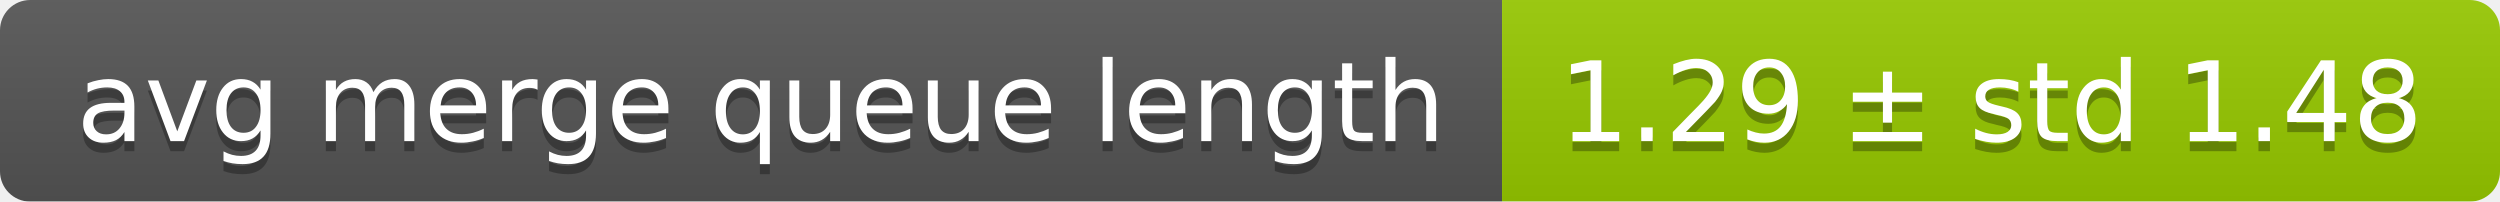
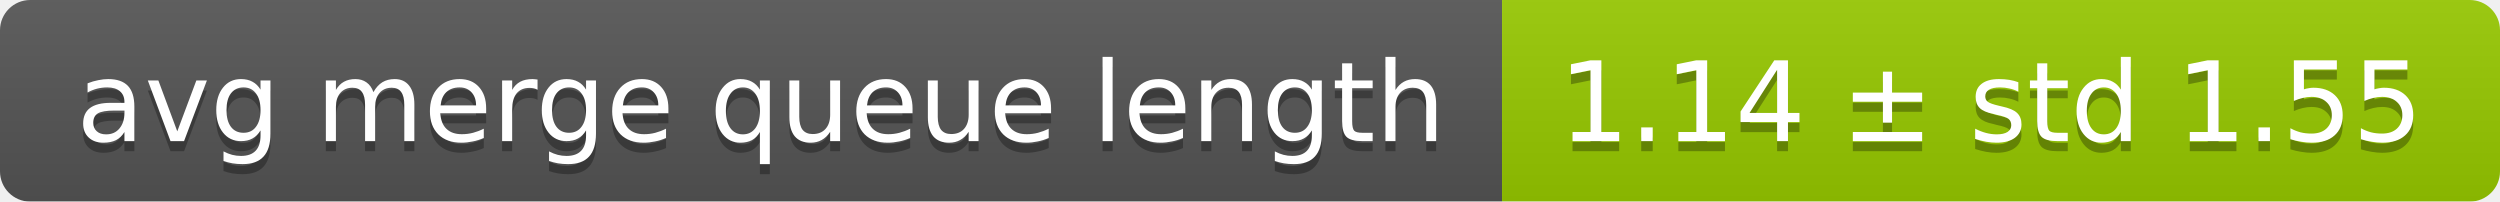
<svg xmlns="http://www.w3.org/2000/svg" width="248" height="20">
  <linearGradient id="smooth" x2="0" y2="100%">
    <stop offset="0" stop-color="#bbb" stop-opacity=".1" />
    <stop offset="1" stop-opacity=".1" />
  </linearGradient>
  <mask id="round">
    <rect width="248" height="20" rx="3" fill="#fff" />
  </mask>
  <g mask="url(#round)">
    <rect width="149" height="20" fill="#555" />
    <rect x="149" width="99" height="20" fill="#97ca00" />
    <rect width="248" height="20" fill="url(#smooth)" />
  </g>
  <g fill="#fff" text-anchor="middle" font-family="DejaVu Sans,Verdana,Geneva,sans-serif" font-size="11">
    <text x="75.5" y="15" fill="#010101" fill-opacity=".3">avg merge queue length</text>
    <text x="75.5" y="14">avg merge queue length</text>
-     <text x="197.5" y="15" fill="#010101" fill-opacity=".3">1.29 ± std 1.48</text>
-     <text x="197.5" y="14">1.29 ± std 1.48</text>
+     <text x="197.5" y="15" fill="#010101" fill-opacity=".3">1.14 ± std 1.55</text>
+     <text x="197.5" y="14">1.14 ± std 1.55</text>
  </g>
</svg>
